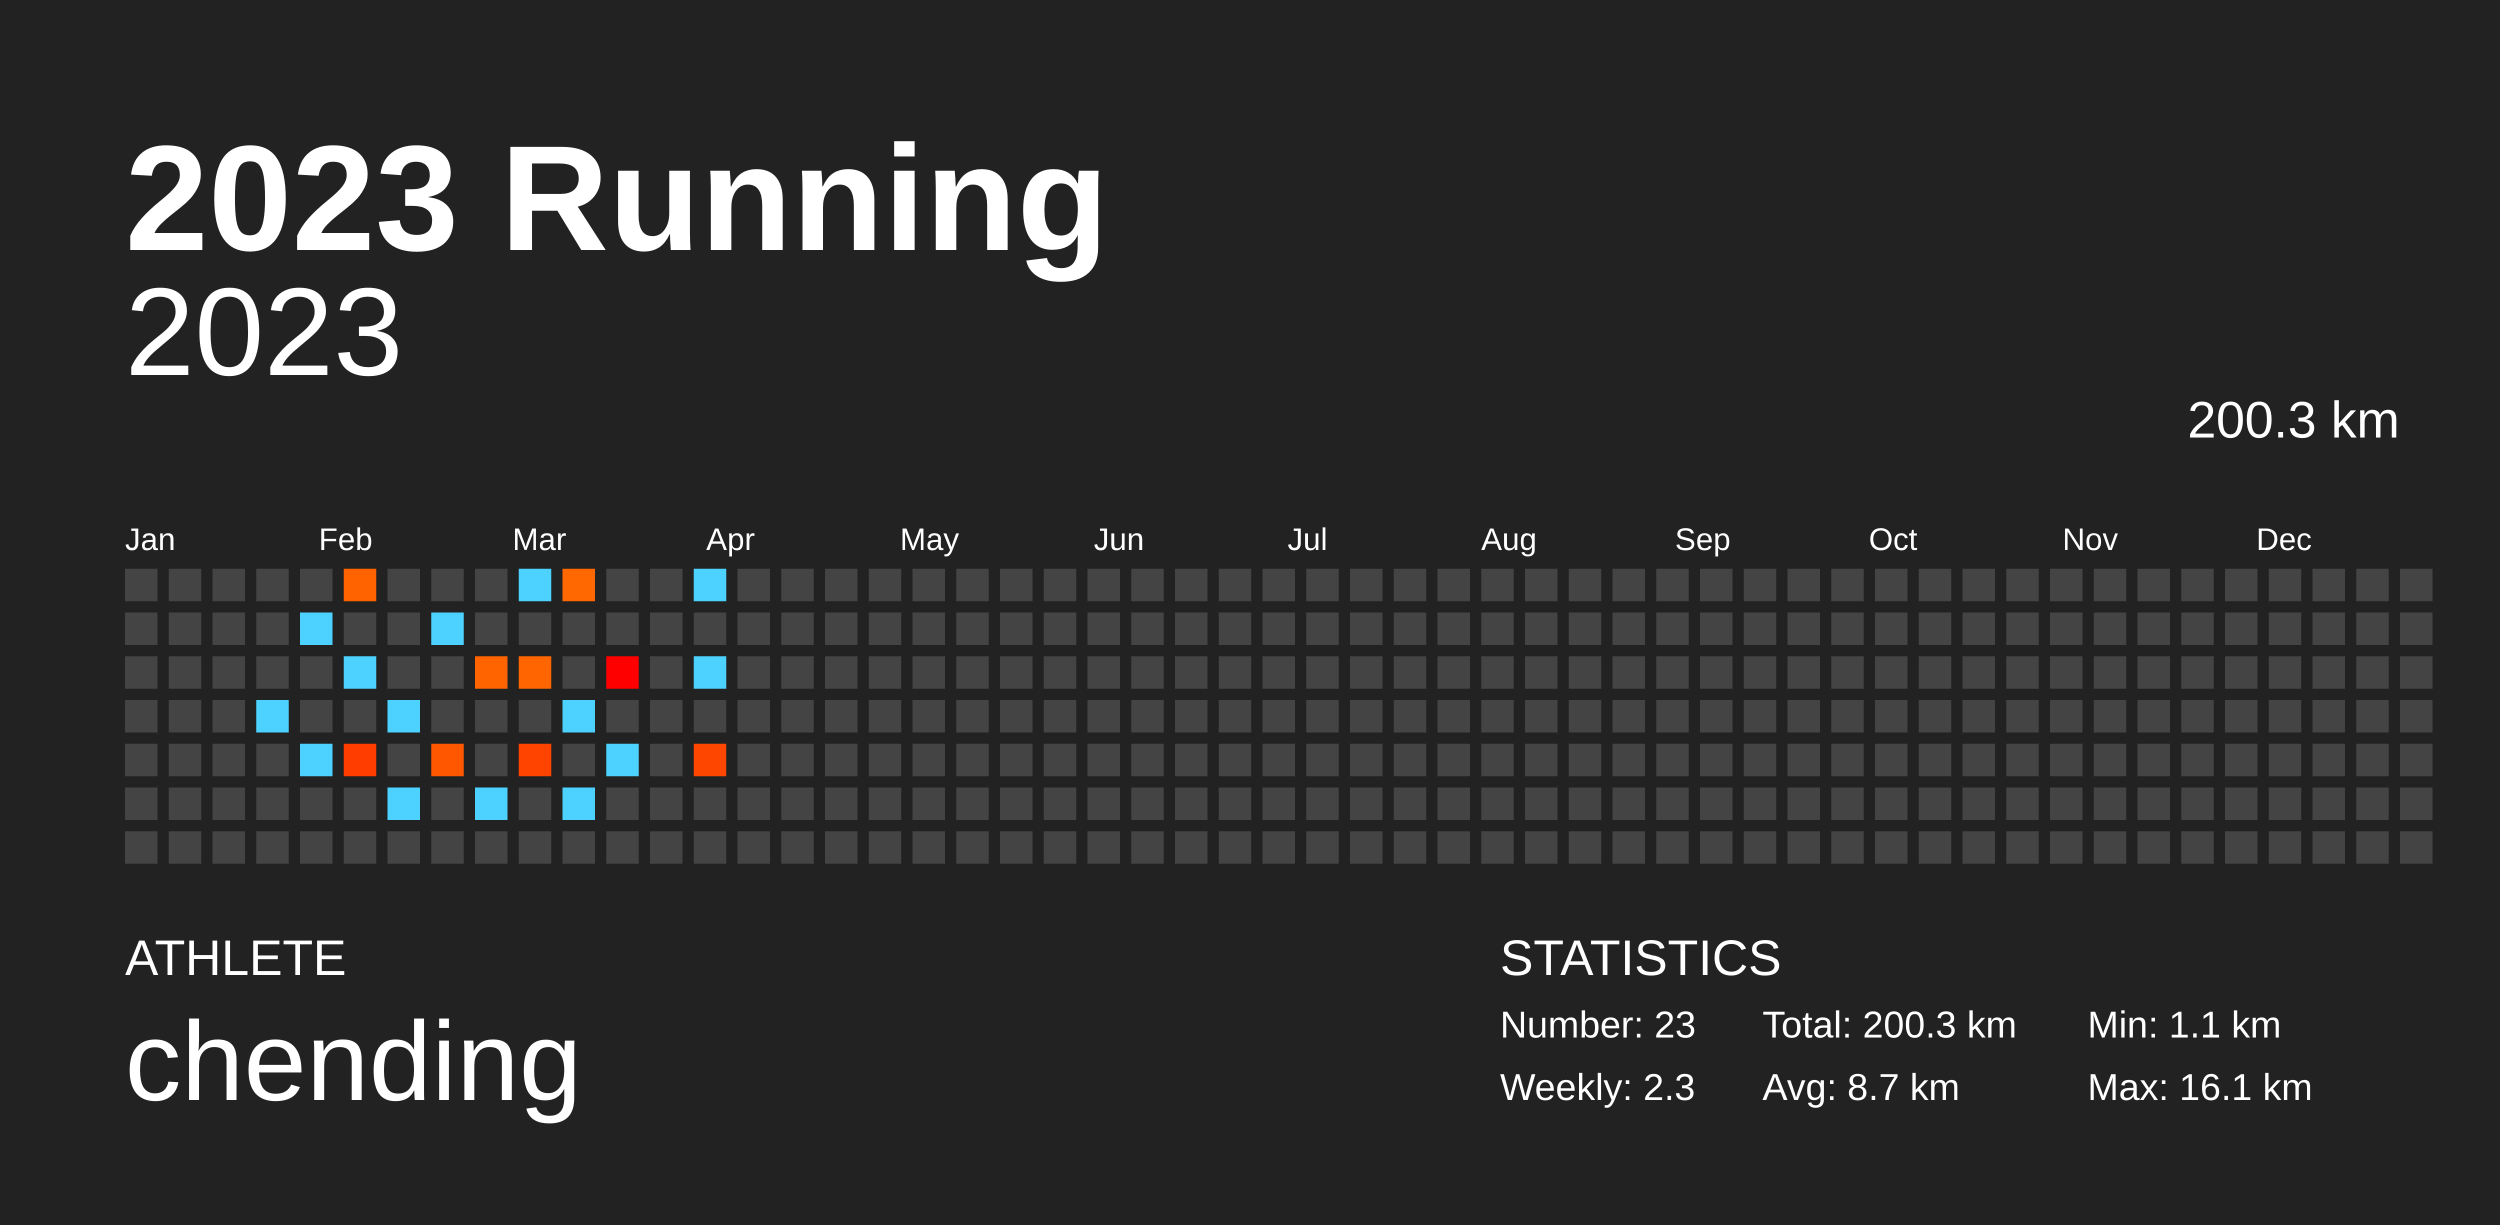
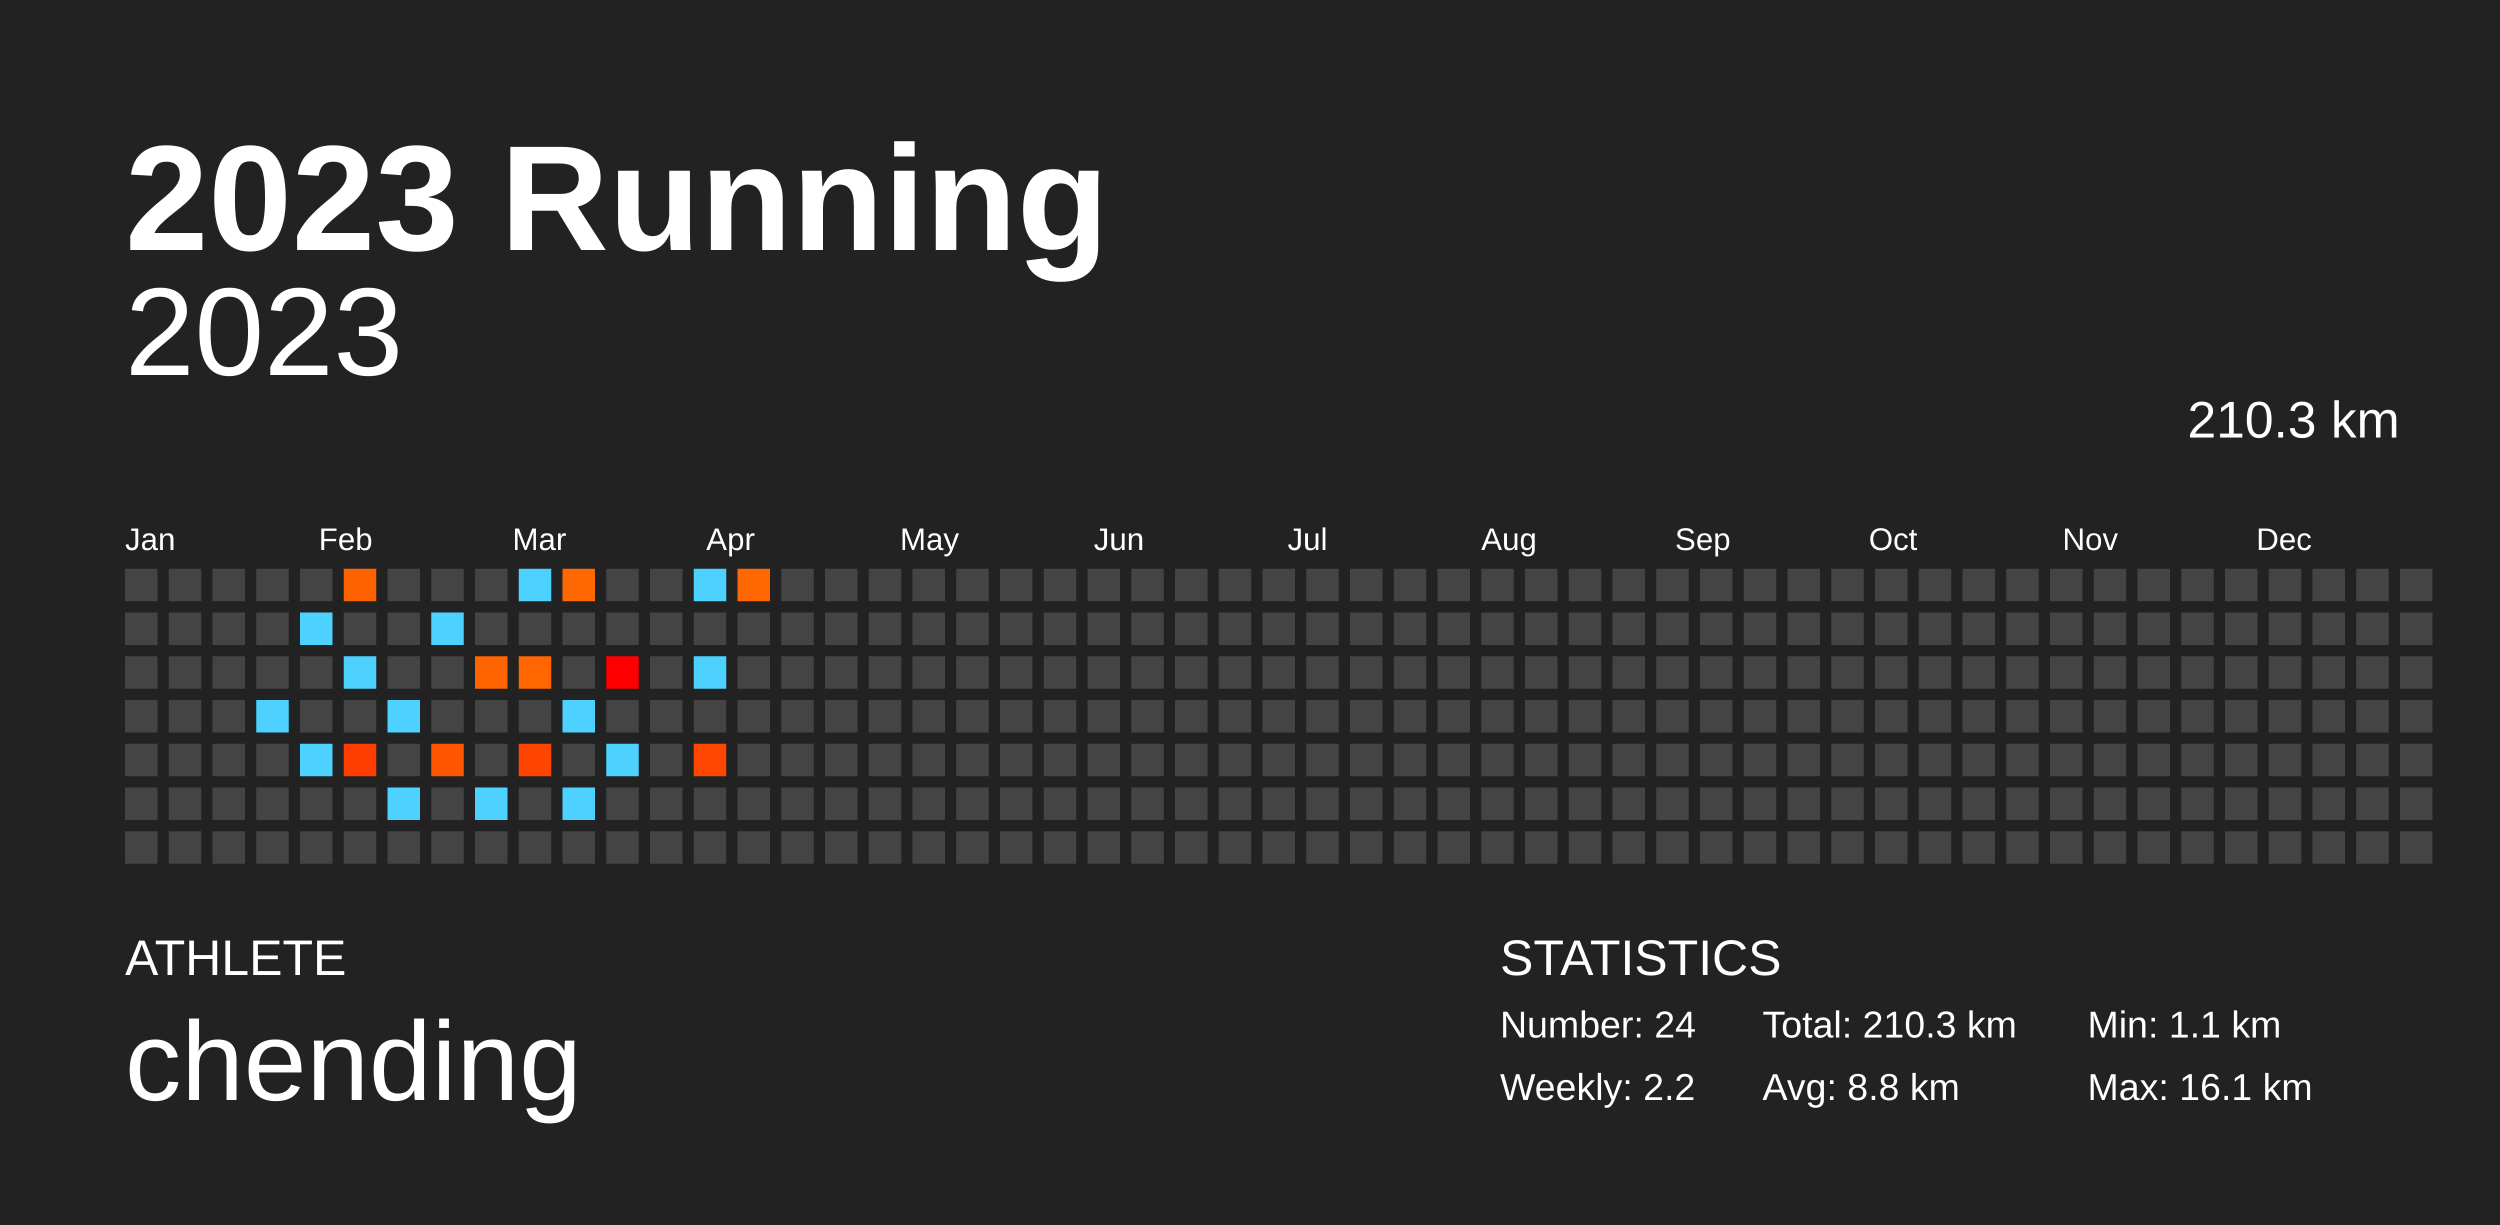
<svg xmlns="http://www.w3.org/2000/svg" baseProfile="full" height="98mm" version="1.1" viewBox="0,0,200,98" width="200mm">
  <defs />
  <rect fill="#222222" height="98" width="200" x="0" y="0" />
  <text fill="#FFFFFF" style="font-size:12px; font-family:Arial; font-weight:bold;" x="10" y="20">2023 Running</text>
  <text fill="#FFFFFF" style="font-size:4px; font-family:Arial" x="10" y="78">ATHLETE</text>
  <text fill="#FFFFFF" style="font-size:9px; font-family:Arial" x="10" y="88">chending</text>
  <text fill="#FFFFFF" style="font-size:4px; font-family:Arial" x="120" y="78">STATISTICS</text>
-   <text fill="#FFFFFF" style="font-size:3px; font-family:Arial" x="120" y="83">Number: 23</text>
-   <text fill="#FFFFFF" style="font-size:3px; font-family:Arial" x="120" y="88">Weekly: 2.3</text>
-   <text fill="#FFFFFF" style="font-size:3px; font-family:Arial" x="141" y="83">Total: 200.3 km</text>
-   <text fill="#FFFFFF" style="font-size:3px; font-family:Arial" x="141" y="88">Avg: 8.7 km</text>
+   <text fill="#FFFFFF" style="font-size:3px; font-family:Arial" x="120" y="83">Number: 24</text>
+   <text fill="#FFFFFF" style="font-size:3px; font-family:Arial" x="120" y="88">Weekly: 2.2</text>
+   <text fill="#FFFFFF" style="font-size:3px; font-family:Arial" x="141" y="83">Total: 210.3 km</text>
+   <text fill="#FFFFFF" style="font-size:3px; font-family:Arial" x="141" y="88">Avg: 8.8 km</text>
  <text fill="#FFFFFF" style="font-size:3px; font-family:Arial" x="167" y="83">Min: 1.1 km</text>
  <text fill="#FFFFFF" style="font-size:3px; font-family:Arial" x="167" y="88">Max: 16.1 km</text>
  <text alignment-baseline="hanging" fill="#FFFFFF" style="font-size:10.0px; font-family:Arial;" x="10" y="30">2023</text>
-   <text alignment-baseline="hanging" fill="#FFFFFF" style="font-size:4.125px; font-family:Arial;" x="175" y="35">200.3 km</text>
+   <text alignment-baseline="hanging" fill="#FFFFFF" style="font-size:4.125px; font-family:Arial;" x="175" y="35">210.3 km</text>
  <text fill="#FFFFFF" style="font-size:2.5px; font-family:Arial" x="10.0" y="44">Jan</text>
  <text fill="#FFFFFF" style="font-size:2.5px; font-family:Arial" x="25.5" y="44">Feb</text>
  <text fill="#FFFFFF" style="font-size:2.5px; font-family:Arial" x="41.0" y="44">Mar</text>
  <text fill="#FFFFFF" style="font-size:2.5px; font-family:Arial" x="56.5" y="44">Apr</text>
  <text fill="#FFFFFF" style="font-size:2.5px; font-family:Arial" x="72.0" y="44">May</text>
  <text fill="#FFFFFF" style="font-size:2.5px; font-family:Arial" x="87.5" y="44">Jun</text>
  <text fill="#FFFFFF" style="font-size:2.5px; font-family:Arial" x="103.0" y="44">Jul</text>
  <text fill="#FFFFFF" style="font-size:2.5px; font-family:Arial" x="118.5" y="44">Aug</text>
  <text fill="#FFFFFF" style="font-size:2.5px; font-family:Arial" x="134.0" y="44">Sep</text>
  <text fill="#FFFFFF" style="font-size:2.5px; font-family:Arial" x="149.5" y="44">Oct</text>
  <text fill="#FFFFFF" style="font-size:2.5px; font-family:Arial" x="165.0" y="44">Nov</text>
  <text fill="#FFFFFF" style="font-size:2.5px; font-family:Arial" x="180.5" y="44">Dec</text>
  <rect fill="#444444" height="2.6" width="2.6" x="10.0" y="45.5" />
  <rect fill="#444444" height="2.6" width="2.6" x="10.0" y="49.0" />
  <rect fill="#444444" height="2.6" width="2.6" x="10.0" y="52.5" />
  <rect fill="#444444" height="2.6" width="2.6" x="10.0" y="56.0" />
  <rect fill="#444444" height="2.6" width="2.6" x="10.0" y="59.5" />
  <rect fill="#444444" height="2.6" width="2.6" x="10.0" y="63.0" />
  <rect fill="#444444" height="2.6" width="2.6" x="10.0" y="66.5" />
  <rect fill="#444444" height="2.6" width="2.6" x="13.5" y="45.5" />
  <rect fill="#444444" height="2.6" width="2.6" x="13.5" y="49.0" />
  <rect fill="#444444" height="2.6" width="2.6" x="13.5" y="52.5" />
  <rect fill="#444444" height="2.6" width="2.6" x="13.5" y="56.0" />
  <rect fill="#444444" height="2.6" width="2.6" x="13.5" y="59.5" />
  <rect fill="#444444" height="2.6" width="2.6" x="13.5" y="63.0" />
  <rect fill="#444444" height="2.6" width="2.6" x="13.5" y="66.5" />
  <rect fill="#444444" height="2.6" width="2.6" x="17.0" y="45.5" />
  <rect fill="#444444" height="2.6" width="2.6" x="17.0" y="49.0" />
  <rect fill="#444444" height="2.6" width="2.6" x="17.0" y="52.5" />
  <rect fill="#444444" height="2.6" width="2.6" x="17.0" y="56.0" />
  <rect fill="#444444" height="2.6" width="2.6" x="17.0" y="59.5" />
  <rect fill="#444444" height="2.6" width="2.6" x="17.0" y="63.0" />
  <rect fill="#444444" height="2.6" width="2.6" x="17.0" y="66.5" />
  <rect fill="#444444" height="2.6" width="2.6" x="20.5" y="45.5" />
  <rect fill="#444444" height="2.6" width="2.6" x="20.5" y="49.0" />
  <rect fill="#444444" height="2.6" width="2.6" x="20.5" y="52.5" />
  <rect fill="#4dd2ff" height="2.6" width="2.6" x="20.5" y="56.0" />
  <rect fill="#444444" height="2.6" width="2.6" x="20.5" y="59.5" />
  <rect fill="#444444" height="2.6" width="2.6" x="20.5" y="63.0" />
  <rect fill="#444444" height="2.6" width="2.6" x="20.5" y="66.5" />
  <rect fill="#444444" height="2.6" width="2.6" x="24.0" y="45.5" />
  <rect fill="#4dd2ff" height="2.6" width="2.6" x="24.0" y="49.0" />
  <rect fill="#444444" height="2.6" width="2.6" x="24.0" y="52.5" />
  <rect fill="#444444" height="2.6" width="2.6" x="24.0" y="56.0" />
  <rect fill="#4dd2ff" height="2.6" width="2.6" x="24.0" y="59.5" />
  <rect fill="#444444" height="2.6" width="2.6" x="24.0" y="63.0" />
  <rect fill="#444444" height="2.6" width="2.6" x="24.0" y="66.5" />
  <rect fill="#ff6300" height="2.6" width="2.6" x="27.5" y="45.5" />
  <rect fill="#444444" height="2.6" width="2.6" x="27.5" y="49.0" />
  <rect fill="#4dd2ff" height="2.6" width="2.6" x="27.5" y="52.5" />
  <rect fill="#444444" height="2.6" width="2.6" x="27.5" y="56.0" />
  <rect fill="#ff3d00" height="2.6" width="2.6" x="27.5" y="59.5" />
  <rect fill="#444444" height="2.6" width="2.6" x="27.5" y="63.0" />
  <rect fill="#444444" height="2.6" width="2.6" x="27.5" y="66.5" />
  <rect fill="#444444" height="2.6" width="2.6" x="31.0" y="45.5" />
  <rect fill="#444444" height="2.6" width="2.6" x="31.0" y="49.0" />
  <rect fill="#444444" height="2.6" width="2.6" x="31.0" y="52.5" />
  <rect fill="#4dd2ff" height="2.6" width="2.6" x="31.0" y="56.0" />
  <rect fill="#444444" height="2.6" width="2.6" x="31.0" y="59.5" />
  <rect fill="#4dd2ff" height="2.6" width="2.6" x="31.0" y="63.0" />
  <rect fill="#444444" height="2.6" width="2.6" x="31.0" y="66.5" />
  <rect fill="#444444" height="2.6" width="2.6" x="34.5" y="45.5" />
  <rect fill="#4dd2ff" height="2.6" width="2.6" x="34.5" y="49.0" />
  <rect fill="#444444" height="2.6" width="2.6" x="34.5" y="52.5" />
  <rect fill="#444444" height="2.6" width="2.6" x="34.5" y="56.0" />
  <rect fill="#ff5600" height="2.6" width="2.6" x="34.5" y="59.5" />
  <rect fill="#444444" height="2.6" width="2.6" x="34.5" y="63.0" />
  <rect fill="#444444" height="2.6" width="2.6" x="34.5" y="66.5" />
  <rect fill="#444444" height="2.6" width="2.6" x="38.0" y="45.5" />
  <rect fill="#444444" height="2.6" width="2.6" x="38.0" y="49.0" />
  <rect fill="#ff6400" height="2.6" width="2.6" x="38.0" y="52.5" />
  <rect fill="#444444" height="2.6" width="2.6" x="38.0" y="56.0" />
  <rect fill="#444444" height="2.6" width="2.6" x="38.0" y="59.5" />
  <rect fill="#4dd2ff" height="2.6" width="2.6" x="38.0" y="63.0" />
  <rect fill="#444444" height="2.6" width="2.6" x="38.0" y="66.5" />
  <rect fill="#4dd2ff" height="2.6" width="2.6" x="41.5" y="45.5" />
  <rect fill="#444444" height="2.6" width="2.6" x="41.5" y="49.0" />
  <rect fill="#ff6500" height="2.6" width="2.6" x="41.5" y="52.5" />
  <rect fill="#444444" height="2.6" width="2.6" x="41.5" y="56.0" />
  <rect fill="#ff4400" height="2.6" width="2.6" x="41.5" y="59.5" />
  <rect fill="#444444" height="2.6" width="2.6" x="41.5" y="63.0" />
  <rect fill="#444444" height="2.6" width="2.6" x="41.5" y="66.5" />
  <rect fill="#ff6700" height="2.6" width="2.6" x="45.0" y="45.5" />
  <rect fill="#444444" height="2.6" width="2.6" x="45.0" y="49.0" />
  <rect fill="#444444" height="2.6" width="2.6" x="45.0" y="52.5" />
  <rect fill="#4dd2ff" height="2.6" width="2.6" x="45.0" y="56.0" />
  <rect fill="#444444" height="2.6" width="2.6" x="45.0" y="59.5" />
  <rect fill="#4dd2ff" height="2.6" width="2.6" x="45.0" y="63.0" />
  <rect fill="#444444" height="2.6" width="2.6" x="45.0" y="66.5" />
  <rect fill="#444444" height="2.6" width="2.6" x="48.5" y="45.5" />
  <rect fill="#444444" height="2.6" width="2.6" x="48.5" y="49.0" />
  <rect fill="#ff0000" height="2.6" width="2.6" x="48.5" y="52.5" />
  <rect fill="#444444" height="2.6" width="2.6" x="48.5" y="56.0" />
  <rect fill="#4dd2ff" height="2.6" width="2.6" x="48.5" y="59.5" />
  <rect fill="#444444" height="2.6" width="2.6" x="48.5" y="63.0" />
  <rect fill="#444444" height="2.6" width="2.6" x="48.5" y="66.5" />
  <rect fill="#444444" height="2.6" width="2.6" x="52.0" y="45.5" />
  <rect fill="#444444" height="2.6" width="2.6" x="52.0" y="49.0" />
  <rect fill="#444444" height="2.6" width="2.6" x="52.0" y="52.5" />
  <rect fill="#444444" height="2.6" width="2.6" x="52.0" y="56.0" />
  <rect fill="#444444" height="2.6" width="2.6" x="52.0" y="59.5" />
  <rect fill="#444444" height="2.6" width="2.6" x="52.0" y="63.0" />
  <rect fill="#444444" height="2.6" width="2.6" x="52.0" y="66.5" />
  <rect fill="#4dd2ff" height="2.6" width="2.6" x="55.5" y="45.5" />
  <rect fill="#444444" height="2.6" width="2.6" x="55.5" y="49.0" />
  <rect fill="#4dd2ff" height="2.6" width="2.6" x="55.5" y="52.5" />
  <rect fill="#444444" height="2.6" width="2.6" x="55.5" y="56.0" />
  <rect fill="#ff4600" height="2.6" width="2.6" x="55.5" y="59.5" />
  <rect fill="#444444" height="2.6" width="2.6" x="55.5" y="63.0" />
  <rect fill="#444444" height="2.6" width="2.6" x="55.5" y="66.5" />
-   <rect fill="#444444" height="2.6" width="2.6" x="59.0" y="45.5" />
+   <rect fill="#ff6700" height="2.6" width="2.6" x="59.0" y="45.5" />
  <rect fill="#444444" height="2.6" width="2.6" x="59.0" y="49.0" />
  <rect fill="#444444" height="2.6" width="2.6" x="59.0" y="52.5" />
  <rect fill="#444444" height="2.6" width="2.6" x="59.0" y="56.0" />
  <rect fill="#444444" height="2.6" width="2.6" x="59.0" y="59.5" />
  <rect fill="#444444" height="2.6" width="2.6" x="59.0" y="63.0" />
  <rect fill="#444444" height="2.6" width="2.6" x="59.0" y="66.5" />
  <rect fill="#444444" height="2.6" width="2.6" x="62.5" y="45.5" />
  <rect fill="#444444" height="2.6" width="2.6" x="62.5" y="49.0" />
  <rect fill="#444444" height="2.6" width="2.6" x="62.5" y="52.5" />
  <rect fill="#444444" height="2.6" width="2.6" x="62.5" y="56.0" />
  <rect fill="#444444" height="2.6" width="2.6" x="62.5" y="59.5" />
  <rect fill="#444444" height="2.6" width="2.6" x="62.5" y="63.0" />
  <rect fill="#444444" height="2.6" width="2.6" x="62.5" y="66.5" />
  <rect fill="#444444" height="2.6" width="2.6" x="66.0" y="45.5" />
  <rect fill="#444444" height="2.6" width="2.6" x="66.0" y="49.0" />
  <rect fill="#444444" height="2.6" width="2.6" x="66.0" y="52.5" />
  <rect fill="#444444" height="2.6" width="2.6" x="66.0" y="56.0" />
  <rect fill="#444444" height="2.6" width="2.6" x="66.0" y="59.5" />
  <rect fill="#444444" height="2.6" width="2.6" x="66.0" y="63.0" />
  <rect fill="#444444" height="2.6" width="2.6" x="66.0" y="66.5" />
  <rect fill="#444444" height="2.6" width="2.6" x="69.5" y="45.5" />
  <rect fill="#444444" height="2.6" width="2.6" x="69.5" y="49.0" />
  <rect fill="#444444" height="2.6" width="2.6" x="69.5" y="52.5" />
  <rect fill="#444444" height="2.6" width="2.6" x="69.5" y="56.0" />
  <rect fill="#444444" height="2.6" width="2.6" x="69.5" y="59.5" />
  <rect fill="#444444" height="2.6" width="2.6" x="69.5" y="63.0" />
  <rect fill="#444444" height="2.6" width="2.6" x="69.5" y="66.5" />
  <rect fill="#444444" height="2.6" width="2.6" x="73.0" y="45.5" />
  <rect fill="#444444" height="2.6" width="2.6" x="73.0" y="49.0" />
  <rect fill="#444444" height="2.6" width="2.6" x="73.0" y="52.5" />
  <rect fill="#444444" height="2.6" width="2.6" x="73.0" y="56.0" />
  <rect fill="#444444" height="2.6" width="2.6" x="73.0" y="59.5" />
  <rect fill="#444444" height="2.6" width="2.6" x="73.0" y="63.0" />
  <rect fill="#444444" height="2.6" width="2.6" x="73.0" y="66.5" />
  <rect fill="#444444" height="2.6" width="2.6" x="76.5" y="45.5" />
  <rect fill="#444444" height="2.6" width="2.6" x="76.5" y="49.0" />
  <rect fill="#444444" height="2.6" width="2.6" x="76.5" y="52.5" />
  <rect fill="#444444" height="2.6" width="2.6" x="76.5" y="56.0" />
  <rect fill="#444444" height="2.6" width="2.6" x="76.5" y="59.5" />
  <rect fill="#444444" height="2.6" width="2.6" x="76.5" y="63.0" />
  <rect fill="#444444" height="2.6" width="2.6" x="76.5" y="66.5" />
  <rect fill="#444444" height="2.6" width="2.6" x="80.0" y="45.5" />
  <rect fill="#444444" height="2.6" width="2.6" x="80.0" y="49.0" />
  <rect fill="#444444" height="2.6" width="2.6" x="80.0" y="52.5" />
  <rect fill="#444444" height="2.6" width="2.6" x="80.0" y="56.0" />
  <rect fill="#444444" height="2.6" width="2.6" x="80.0" y="59.5" />
  <rect fill="#444444" height="2.6" width="2.6" x="80.0" y="63.0" />
  <rect fill="#444444" height="2.6" width="2.6" x="80.0" y="66.5" />
  <rect fill="#444444" height="2.6" width="2.6" x="83.5" y="45.5" />
  <rect fill="#444444" height="2.6" width="2.6" x="83.5" y="49.0" />
  <rect fill="#444444" height="2.6" width="2.6" x="83.5" y="52.5" />
  <rect fill="#444444" height="2.6" width="2.6" x="83.5" y="56.0" />
  <rect fill="#444444" height="2.6" width="2.6" x="83.5" y="59.5" />
  <rect fill="#444444" height="2.6" width="2.6" x="83.5" y="63.0" />
  <rect fill="#444444" height="2.6" width="2.6" x="83.5" y="66.5" />
  <rect fill="#444444" height="2.6" width="2.6" x="87.0" y="45.5" />
  <rect fill="#444444" height="2.6" width="2.6" x="87.0" y="49.0" />
  <rect fill="#444444" height="2.6" width="2.6" x="87.0" y="52.5" />
  <rect fill="#444444" height="2.6" width="2.6" x="87.0" y="56.0" />
  <rect fill="#444444" height="2.6" width="2.6" x="87.0" y="59.5" />
  <rect fill="#444444" height="2.6" width="2.6" x="87.0" y="63.0" />
  <rect fill="#444444" height="2.6" width="2.6" x="87.0" y="66.5" />
  <rect fill="#444444" height="2.6" width="2.6" x="90.5" y="45.5" />
  <rect fill="#444444" height="2.6" width="2.6" x="90.5" y="49.0" />
  <rect fill="#444444" height="2.6" width="2.6" x="90.5" y="52.5" />
  <rect fill="#444444" height="2.6" width="2.6" x="90.5" y="56.0" />
  <rect fill="#444444" height="2.6" width="2.6" x="90.5" y="59.5" />
  <rect fill="#444444" height="2.6" width="2.6" x="90.5" y="63.0" />
  <rect fill="#444444" height="2.6" width="2.6" x="90.5" y="66.5" />
  <rect fill="#444444" height="2.6" width="2.6" x="94.0" y="45.5" />
  <rect fill="#444444" height="2.6" width="2.6" x="94.0" y="49.0" />
  <rect fill="#444444" height="2.6" width="2.6" x="94.0" y="52.5" />
  <rect fill="#444444" height="2.6" width="2.6" x="94.0" y="56.0" />
  <rect fill="#444444" height="2.6" width="2.6" x="94.0" y="59.5" />
  <rect fill="#444444" height="2.6" width="2.6" x="94.0" y="63.0" />
  <rect fill="#444444" height="2.6" width="2.6" x="94.0" y="66.5" />
  <rect fill="#444444" height="2.6" width="2.6" x="97.5" y="45.5" />
  <rect fill="#444444" height="2.6" width="2.6" x="97.5" y="49.0" />
  <rect fill="#444444" height="2.6" width="2.6" x="97.5" y="52.5" />
  <rect fill="#444444" height="2.6" width="2.6" x="97.5" y="56.0" />
  <rect fill="#444444" height="2.6" width="2.6" x="97.5" y="59.5" />
  <rect fill="#444444" height="2.6" width="2.6" x="97.5" y="63.0" />
  <rect fill="#444444" height="2.6" width="2.6" x="97.5" y="66.5" />
  <rect fill="#444444" height="2.6" width="2.6" x="101.0" y="45.5" />
  <rect fill="#444444" height="2.6" width="2.6" x="101.0" y="49.0" />
  <rect fill="#444444" height="2.6" width="2.6" x="101.0" y="52.5" />
  <rect fill="#444444" height="2.6" width="2.6" x="101.0" y="56.0" />
  <rect fill="#444444" height="2.6" width="2.6" x="101.0" y="59.5" />
  <rect fill="#444444" height="2.6" width="2.6" x="101.0" y="63.0" />
  <rect fill="#444444" height="2.6" width="2.6" x="101.0" y="66.5" />
  <rect fill="#444444" height="2.6" width="2.6" x="104.5" y="45.5" />
  <rect fill="#444444" height="2.6" width="2.6" x="104.5" y="49.0" />
  <rect fill="#444444" height="2.6" width="2.6" x="104.5" y="52.5" />
  <rect fill="#444444" height="2.6" width="2.6" x="104.5" y="56.0" />
  <rect fill="#444444" height="2.6" width="2.6" x="104.5" y="59.5" />
  <rect fill="#444444" height="2.6" width="2.6" x="104.5" y="63.0" />
  <rect fill="#444444" height="2.6" width="2.6" x="104.5" y="66.5" />
  <rect fill="#444444" height="2.6" width="2.6" x="108.0" y="45.5" />
  <rect fill="#444444" height="2.6" width="2.6" x="108.0" y="49.0" />
  <rect fill="#444444" height="2.6" width="2.6" x="108.0" y="52.5" />
  <rect fill="#444444" height="2.6" width="2.6" x="108.0" y="56.0" />
  <rect fill="#444444" height="2.6" width="2.6" x="108.0" y="59.5" />
  <rect fill="#444444" height="2.6" width="2.6" x="108.0" y="63.0" />
  <rect fill="#444444" height="2.6" width="2.6" x="108.0" y="66.5" />
  <rect fill="#444444" height="2.6" width="2.6" x="111.5" y="45.5" />
  <rect fill="#444444" height="2.6" width="2.6" x="111.5" y="49.0" />
  <rect fill="#444444" height="2.6" width="2.6" x="111.5" y="52.5" />
  <rect fill="#444444" height="2.6" width="2.6" x="111.5" y="56.0" />
  <rect fill="#444444" height="2.6" width="2.6" x="111.5" y="59.5" />
  <rect fill="#444444" height="2.6" width="2.6" x="111.5" y="63.0" />
  <rect fill="#444444" height="2.6" width="2.6" x="111.5" y="66.5" />
  <rect fill="#444444" height="2.6" width="2.6" x="115.0" y="45.5" />
  <rect fill="#444444" height="2.6" width="2.6" x="115.0" y="49.0" />
  <rect fill="#444444" height="2.6" width="2.6" x="115.0" y="52.5" />
  <rect fill="#444444" height="2.6" width="2.6" x="115.0" y="56.0" />
  <rect fill="#444444" height="2.6" width="2.6" x="115.0" y="59.5" />
  <rect fill="#444444" height="2.6" width="2.6" x="115.0" y="63.0" />
  <rect fill="#444444" height="2.6" width="2.6" x="115.0" y="66.5" />
  <rect fill="#444444" height="2.6" width="2.6" x="118.5" y="45.5" />
  <rect fill="#444444" height="2.6" width="2.6" x="118.5" y="49.0" />
  <rect fill="#444444" height="2.6" width="2.6" x="118.5" y="52.5" />
  <rect fill="#444444" height="2.6" width="2.6" x="118.5" y="56.0" />
  <rect fill="#444444" height="2.6" width="2.6" x="118.5" y="59.5" />
  <rect fill="#444444" height="2.6" width="2.6" x="118.5" y="63.0" />
  <rect fill="#444444" height="2.6" width="2.6" x="118.5" y="66.5" />
  <rect fill="#444444" height="2.6" width="2.6" x="122.0" y="45.5" />
  <rect fill="#444444" height="2.6" width="2.6" x="122.0" y="49.0" />
  <rect fill="#444444" height="2.6" width="2.6" x="122.0" y="52.5" />
  <rect fill="#444444" height="2.6" width="2.6" x="122.0" y="56.0" />
  <rect fill="#444444" height="2.6" width="2.6" x="122.0" y="59.5" />
  <rect fill="#444444" height="2.6" width="2.6" x="122.0" y="63.0" />
  <rect fill="#444444" height="2.6" width="2.6" x="122.0" y="66.5" />
  <rect fill="#444444" height="2.6" width="2.6" x="125.5" y="45.5" />
  <rect fill="#444444" height="2.6" width="2.6" x="125.5" y="49.0" />
  <rect fill="#444444" height="2.6" width="2.6" x="125.5" y="52.5" />
  <rect fill="#444444" height="2.6" width="2.6" x="125.5" y="56.0" />
  <rect fill="#444444" height="2.6" width="2.6" x="125.5" y="59.5" />
  <rect fill="#444444" height="2.6" width="2.6" x="125.5" y="63.0" />
  <rect fill="#444444" height="2.6" width="2.6" x="125.5" y="66.5" />
  <rect fill="#444444" height="2.6" width="2.6" x="129.0" y="45.5" />
  <rect fill="#444444" height="2.6" width="2.6" x="129.0" y="49.0" />
  <rect fill="#444444" height="2.6" width="2.6" x="129.0" y="52.5" />
  <rect fill="#444444" height="2.6" width="2.6" x="129.0" y="56.0" />
  <rect fill="#444444" height="2.6" width="2.6" x="129.0" y="59.5" />
  <rect fill="#444444" height="2.6" width="2.6" x="129.0" y="63.0" />
  <rect fill="#444444" height="2.6" width="2.6" x="129.0" y="66.5" />
  <rect fill="#444444" height="2.6" width="2.6" x="132.5" y="45.5" />
  <rect fill="#444444" height="2.6" width="2.6" x="132.5" y="49.0" />
  <rect fill="#444444" height="2.6" width="2.6" x="132.5" y="52.5" />
  <rect fill="#444444" height="2.6" width="2.6" x="132.5" y="56.0" />
  <rect fill="#444444" height="2.6" width="2.6" x="132.5" y="59.5" />
  <rect fill="#444444" height="2.6" width="2.6" x="132.5" y="63.0" />
  <rect fill="#444444" height="2.6" width="2.6" x="132.5" y="66.5" />
  <rect fill="#444444" height="2.6" width="2.6" x="136.0" y="45.5" />
  <rect fill="#444444" height="2.6" width="2.6" x="136.0" y="49.0" />
  <rect fill="#444444" height="2.6" width="2.6" x="136.0" y="52.5" />
  <rect fill="#444444" height="2.6" width="2.6" x="136.0" y="56.0" />
  <rect fill="#444444" height="2.6" width="2.6" x="136.0" y="59.5" />
  <rect fill="#444444" height="2.6" width="2.6" x="136.0" y="63.0" />
  <rect fill="#444444" height="2.6" width="2.6" x="136.0" y="66.5" />
  <rect fill="#444444" height="2.6" width="2.6" x="139.5" y="45.5" />
  <rect fill="#444444" height="2.6" width="2.6" x="139.5" y="49.0" />
  <rect fill="#444444" height="2.6" width="2.6" x="139.5" y="52.5" />
  <rect fill="#444444" height="2.6" width="2.6" x="139.5" y="56.0" />
  <rect fill="#444444" height="2.6" width="2.6" x="139.5" y="59.5" />
  <rect fill="#444444" height="2.6" width="2.6" x="139.5" y="63.0" />
  <rect fill="#444444" height="2.6" width="2.6" x="139.5" y="66.5" />
  <rect fill="#444444" height="2.6" width="2.6" x="143.0" y="45.5" />
  <rect fill="#444444" height="2.6" width="2.6" x="143.0" y="49.0" />
  <rect fill="#444444" height="2.6" width="2.6" x="143.0" y="52.5" />
  <rect fill="#444444" height="2.6" width="2.6" x="143.0" y="56.0" />
  <rect fill="#444444" height="2.6" width="2.6" x="143.0" y="59.5" />
  <rect fill="#444444" height="2.6" width="2.6" x="143.0" y="63.0" />
  <rect fill="#444444" height="2.6" width="2.6" x="143.0" y="66.5" />
  <rect fill="#444444" height="2.6" width="2.6" x="146.5" y="45.5" />
  <rect fill="#444444" height="2.6" width="2.6" x="146.5" y="49.0" />
  <rect fill="#444444" height="2.6" width="2.6" x="146.5" y="52.5" />
  <rect fill="#444444" height="2.6" width="2.6" x="146.5" y="56.0" />
  <rect fill="#444444" height="2.6" width="2.6" x="146.5" y="59.5" />
  <rect fill="#444444" height="2.6" width="2.6" x="146.5" y="63.0" />
  <rect fill="#444444" height="2.6" width="2.6" x="146.5" y="66.5" />
  <rect fill="#444444" height="2.6" width="2.6" x="150.0" y="45.5" />
  <rect fill="#444444" height="2.6" width="2.6" x="150.0" y="49.0" />
  <rect fill="#444444" height="2.6" width="2.6" x="150.0" y="52.5" />
  <rect fill="#444444" height="2.6" width="2.6" x="150.0" y="56.0" />
  <rect fill="#444444" height="2.6" width="2.6" x="150.0" y="59.5" />
  <rect fill="#444444" height="2.6" width="2.6" x="150.0" y="63.0" />
  <rect fill="#444444" height="2.6" width="2.6" x="150.0" y="66.5" />
  <rect fill="#444444" height="2.6" width="2.6" x="153.5" y="45.5" />
  <rect fill="#444444" height="2.6" width="2.6" x="153.5" y="49.0" />
  <rect fill="#444444" height="2.6" width="2.6" x="153.5" y="52.5" />
  <rect fill="#444444" height="2.6" width="2.6" x="153.5" y="56.0" />
  <rect fill="#444444" height="2.6" width="2.6" x="153.5" y="59.5" />
  <rect fill="#444444" height="2.6" width="2.6" x="153.5" y="63.0" />
  <rect fill="#444444" height="2.6" width="2.6" x="153.5" y="66.5" />
  <rect fill="#444444" height="2.6" width="2.6" x="157.0" y="45.5" />
  <rect fill="#444444" height="2.6" width="2.6" x="157.0" y="49.0" />
  <rect fill="#444444" height="2.6" width="2.6" x="157.0" y="52.5" />
  <rect fill="#444444" height="2.6" width="2.6" x="157.0" y="56.0" />
  <rect fill="#444444" height="2.6" width="2.6" x="157.0" y="59.5" />
  <rect fill="#444444" height="2.6" width="2.6" x="157.0" y="63.0" />
  <rect fill="#444444" height="2.6" width="2.6" x="157.0" y="66.5" />
  <rect fill="#444444" height="2.6" width="2.6" x="160.5" y="45.5" />
  <rect fill="#444444" height="2.6" width="2.6" x="160.5" y="49.0" />
  <rect fill="#444444" height="2.6" width="2.6" x="160.5" y="52.5" />
  <rect fill="#444444" height="2.6" width="2.6" x="160.5" y="56.0" />
  <rect fill="#444444" height="2.6" width="2.6" x="160.5" y="59.5" />
  <rect fill="#444444" height="2.6" width="2.6" x="160.5" y="63.0" />
  <rect fill="#444444" height="2.6" width="2.6" x="160.5" y="66.5" />
  <rect fill="#444444" height="2.6" width="2.6" x="164.0" y="45.5" />
  <rect fill="#444444" height="2.6" width="2.6" x="164.0" y="49.0" />
  <rect fill="#444444" height="2.6" width="2.6" x="164.0" y="52.5" />
  <rect fill="#444444" height="2.6" width="2.6" x="164.0" y="56.0" />
  <rect fill="#444444" height="2.6" width="2.6" x="164.0" y="59.5" />
  <rect fill="#444444" height="2.6" width="2.6" x="164.0" y="63.0" />
  <rect fill="#444444" height="2.6" width="2.6" x="164.0" y="66.5" />
  <rect fill="#444444" height="2.6" width="2.6" x="167.5" y="45.5" />
  <rect fill="#444444" height="2.6" width="2.6" x="167.5" y="49.0" />
  <rect fill="#444444" height="2.6" width="2.6" x="167.5" y="52.5" />
  <rect fill="#444444" height="2.6" width="2.6" x="167.5" y="56.0" />
  <rect fill="#444444" height="2.6" width="2.6" x="167.5" y="59.5" />
  <rect fill="#444444" height="2.6" width="2.6" x="167.5" y="63.0" />
  <rect fill="#444444" height="2.6" width="2.6" x="167.5" y="66.5" />
  <rect fill="#444444" height="2.6" width="2.6" x="171.0" y="45.5" />
  <rect fill="#444444" height="2.6" width="2.6" x="171.0" y="49.0" />
  <rect fill="#444444" height="2.6" width="2.6" x="171.0" y="52.5" />
  <rect fill="#444444" height="2.6" width="2.6" x="171.0" y="56.0" />
  <rect fill="#444444" height="2.6" width="2.6" x="171.0" y="59.5" />
  <rect fill="#444444" height="2.6" width="2.6" x="171.0" y="63.0" />
  <rect fill="#444444" height="2.6" width="2.6" x="171.0" y="66.5" />
  <rect fill="#444444" height="2.6" width="2.6" x="174.5" y="45.5" />
  <rect fill="#444444" height="2.6" width="2.6" x="174.5" y="49.0" />
  <rect fill="#444444" height="2.6" width="2.6" x="174.5" y="52.5" />
  <rect fill="#444444" height="2.6" width="2.6" x="174.5" y="56.0" />
  <rect fill="#444444" height="2.6" width="2.6" x="174.5" y="59.5" />
  <rect fill="#444444" height="2.6" width="2.6" x="174.5" y="63.0" />
  <rect fill="#444444" height="2.6" width="2.6" x="174.5" y="66.5" />
  <rect fill="#444444" height="2.6" width="2.6" x="178.0" y="45.5" />
  <rect fill="#444444" height="2.6" width="2.6" x="178.0" y="49.0" />
  <rect fill="#444444" height="2.6" width="2.6" x="178.0" y="52.5" />
  <rect fill="#444444" height="2.6" width="2.6" x="178.0" y="56.0" />
  <rect fill="#444444" height="2.6" width="2.6" x="178.0" y="59.5" />
  <rect fill="#444444" height="2.6" width="2.6" x="178.0" y="63.0" />
  <rect fill="#444444" height="2.6" width="2.6" x="178.0" y="66.5" />
  <rect fill="#444444" height="2.6" width="2.6" x="181.5" y="45.5" />
  <rect fill="#444444" height="2.6" width="2.6" x="181.5" y="49.0" />
  <rect fill="#444444" height="2.6" width="2.6" x="181.5" y="52.5" />
  <rect fill="#444444" height="2.6" width="2.6" x="181.5" y="56.0" />
  <rect fill="#444444" height="2.6" width="2.6" x="181.5" y="59.5" />
  <rect fill="#444444" height="2.6" width="2.6" x="181.5" y="63.0" />
  <rect fill="#444444" height="2.6" width="2.6" x="181.5" y="66.5" />
  <rect fill="#444444" height="2.6" width="2.6" x="185.0" y="45.5" />
  <rect fill="#444444" height="2.6" width="2.6" x="185.0" y="49.0" />
  <rect fill="#444444" height="2.6" width="2.6" x="185.0" y="52.5" />
  <rect fill="#444444" height="2.6" width="2.6" x="185.0" y="56.0" />
  <rect fill="#444444" height="2.6" width="2.6" x="185.0" y="59.5" />
  <rect fill="#444444" height="2.6" width="2.6" x="185.0" y="63.0" />
  <rect fill="#444444" height="2.6" width="2.6" x="185.0" y="66.5" />
  <rect fill="#444444" height="2.6" width="2.6" x="188.5" y="45.5" />
  <rect fill="#444444" height="2.6" width="2.6" x="188.5" y="49.0" />
  <rect fill="#444444" height="2.6" width="2.6" x="188.5" y="52.5" />
  <rect fill="#444444" height="2.6" width="2.6" x="188.5" y="56.0" />
  <rect fill="#444444" height="2.6" width="2.6" x="188.5" y="59.5" />
  <rect fill="#444444" height="2.6" width="2.6" x="188.5" y="63.0" />
  <rect fill="#444444" height="2.6" width="2.6" x="188.5" y="66.5" />
  <rect fill="#444444" height="2.6" width="2.6" x="192.0" y="45.5" />
  <rect fill="#444444" height="2.6" width="2.6" x="192.0" y="49.0" />
  <rect fill="#444444" height="2.6" width="2.6" x="192.0" y="52.5" />
  <rect fill="#444444" height="2.6" width="2.6" x="192.0" y="56.0" />
  <rect fill="#444444" height="2.6" width="2.6" x="192.0" y="59.5" />
  <rect fill="#444444" height="2.6" width="2.6" x="192.0" y="63.0" />
  <rect fill="#444444" height="2.6" width="2.6" x="192.0" y="66.5" />
</svg>
